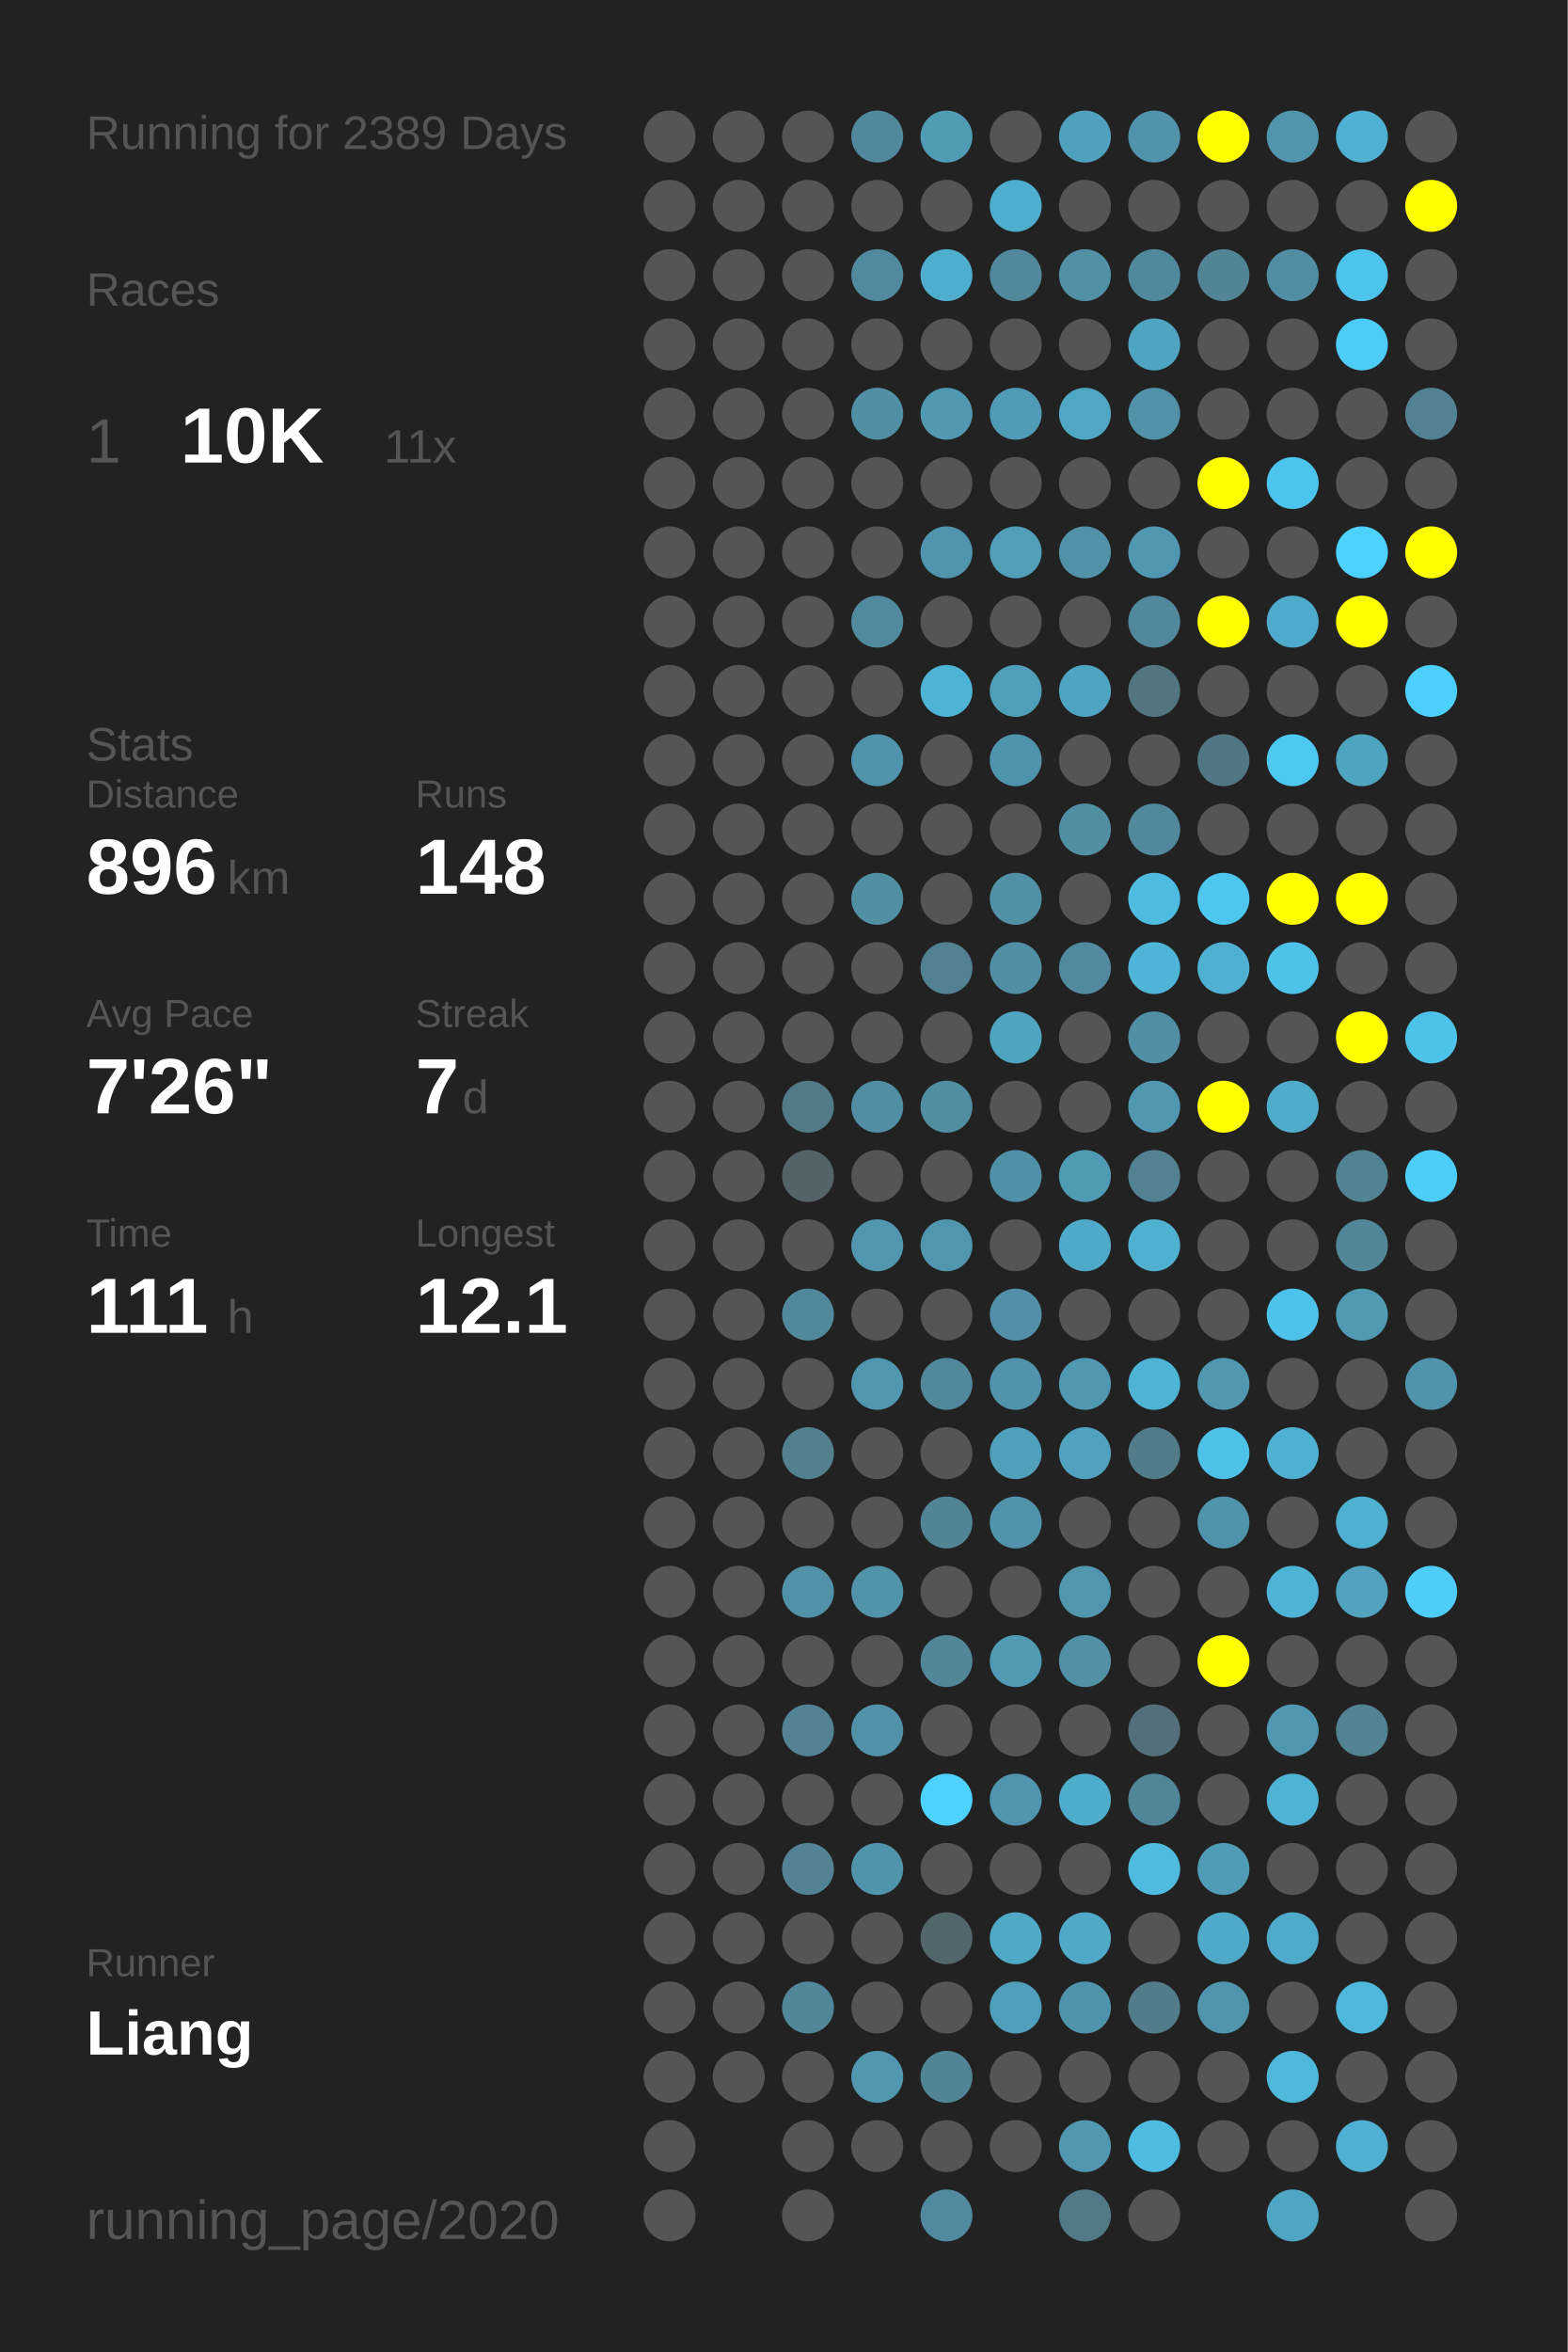
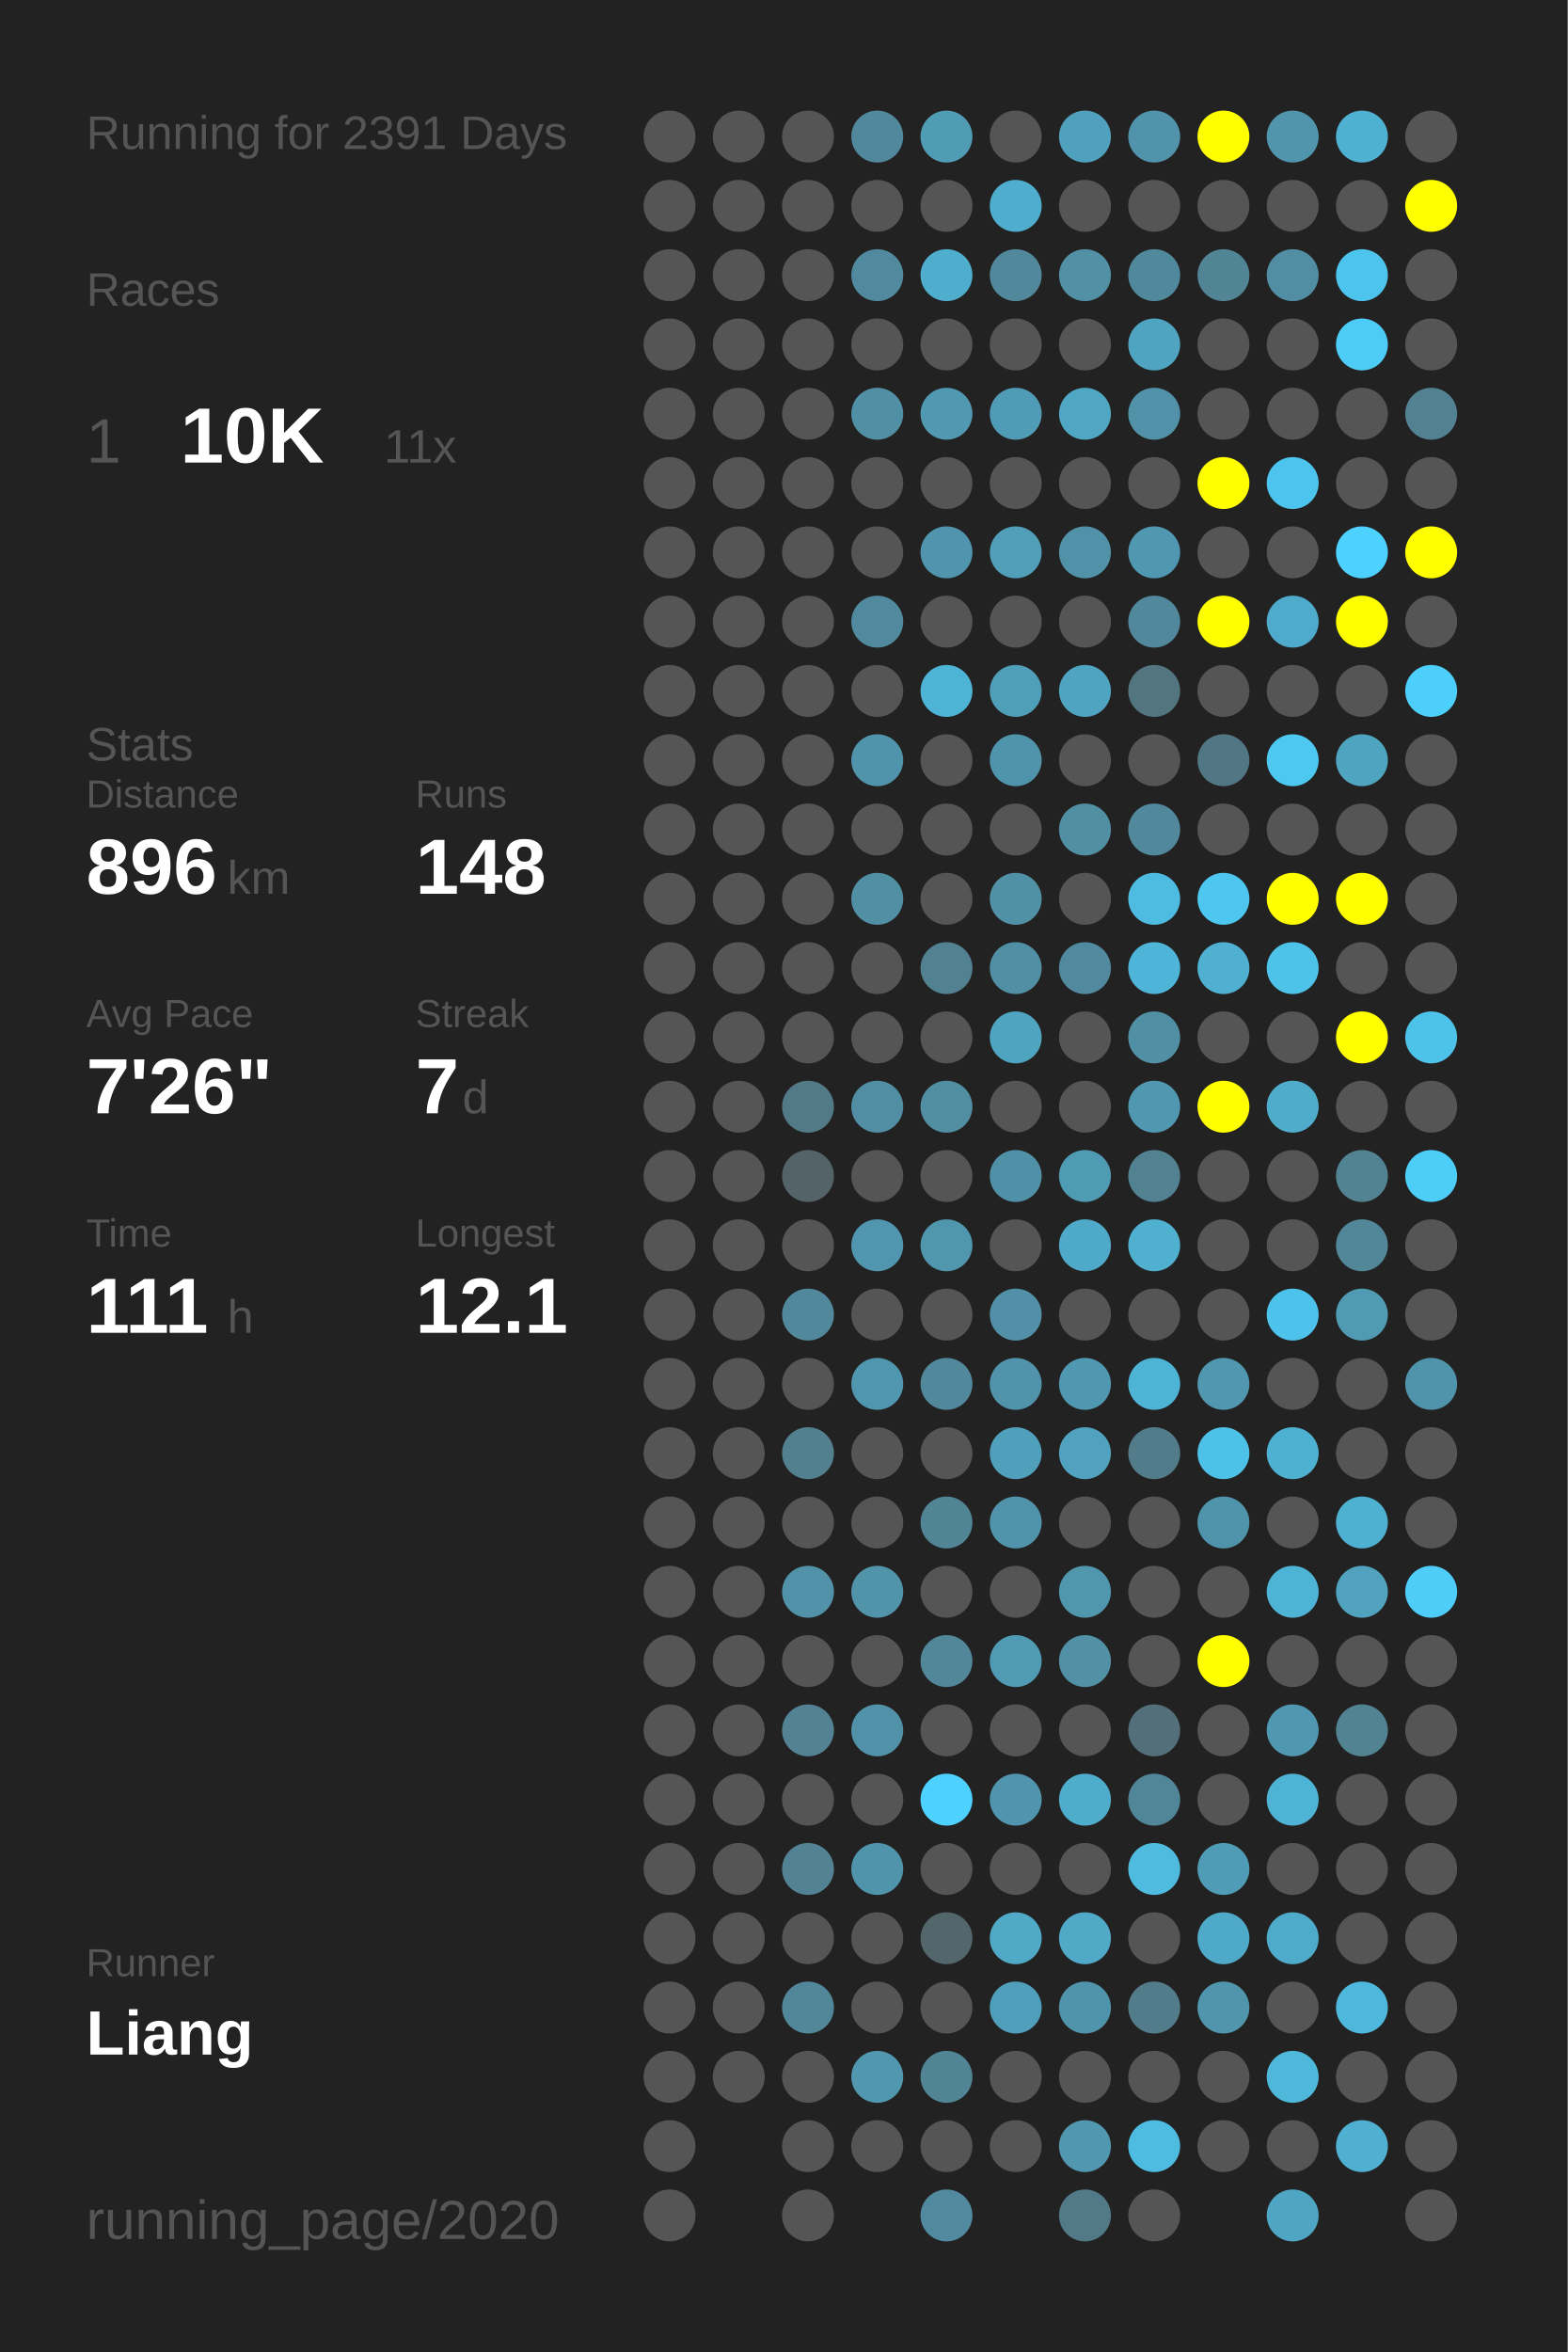
<svg xmlns="http://www.w3.org/2000/svg" baseProfile="full" height="300mm" version="1.1" viewBox="0,0,200,300" width="200mm">
  <defs />
  <rect fill="#222222" height="300" width="200" x="0" y="0" />
-   <text fill="#555555" style="font-size:6px; font-family:Arial;" x="11" y="19">Running for 2389 Days</text>
+   <text fill="#555555" style="font-size:6px; font-family:Arial;" x="11" y="19">Running for 2391 Days</text>
  <text fill="#555555" style="font-size:6px; font-family:Arial;" x="11" y="39">Races</text>
  <text fill="#555555" style="font-size:8px; font-family:Arial;" x="11" y="59">1</text>
  <text fill="#FFFFFF" style="font-size:10px; font-family:Arial; font-weight:bold;" x="23" y="59">10K</text>
  <text fill="#555555" style="font-size:6px; font-family:Arial;" x="49" y="59">11x</text>
  <text fill="#555555" style="font-size:6px; font-family:Arial;" x="11" y="97">Stats</text>
  <text fill="#555555" style="font-size:5px; font-family:Arial;" x="11" y="103">Distance</text>
  <text fill="#FFFFFF" style="font-size:10px; font-family:Arial; font-weight:bold;" x="11" y="114">896</text>
  <text fill="#555555" style="font-size:6px; font-family:Arial;" x="29" y="114">km</text>
  <text fill="#555555" style="font-size:5px; font-family:Arial;" x="53" y="103">Runs</text>
  <text fill="#FFFFFF" style="font-size:10px; font-family:Arial; font-weight:bold;" x="53" y="114">148</text>
  <text fill="#555555" style="font-size:5px; font-family:Arial;" x="11" y="131">Avg Pace</text>
  <text fill="#FFFFFF" style="font-size:10px; font-family:Arial; font-weight:bold;" x="11" y="142">7'26"</text>
  <text fill="#555555" style="font-size:5px; font-family:Arial;" x="53" y="131">Streak</text>
  <text fill="#FFFFFF" style="font-size:10px; font-family:Arial; font-weight:bold;" x="53" y="142">7</text>
  <text fill="#555555" style="font-size:6px; font-family:Arial;" x="59" y="142">d</text>
  <text fill="#555555" style="font-size:5px; font-family:Arial;" x="11" y="159">Time</text>
  <text fill="#FFFFFF" style="font-size:10px; font-family:Arial; font-weight:bold;" x="11" y="170">111</text>
  <text fill="#555555" style="font-size:6px; font-family:Arial;" x="29" y="170">h</text>
  <text fill="#555555" style="font-size:5px; font-family:Arial;" x="53" y="159">Longest</text>
  <text fill="#FFFFFF" style="font-size:10px; font-family:Arial; font-weight:bold;" x="53" y="170">12.1</text>
  <text fill="#555555" style="font-size:5px; font-family:Arial;" x="11" y="252.065">Runner</text>
  <text fill="#FFFFFF" style="font-size:8px; font-family:Arial; font-weight:bold;" x="11" y="262.065">Liang</text>
  <text fill="#555555" style="font-size:7px; font-family:Arial;" x="11" y="285.581">running_page/2020</text>
  <circle cx="85.417" cy="17.419" fill="#555555" r="3.312" />
  <circle cx="85.417" cy="26.258" fill="#555555" r="3.312" />
  <circle cx="85.417" cy="35.097" fill="#555555" r="3.312" />
  <circle cx="85.417" cy="43.935" fill="#555555" r="3.312" />
  <circle cx="85.417" cy="52.774" fill="#555555" r="3.312" />
  <circle cx="85.417" cy="61.613" fill="#555555" r="3.312" />
  <circle cx="85.417" cy="70.452" fill="#555555" r="3.312" />
  <circle cx="85.417" cy="79.29" fill="#555555" r="3.312" />
  <circle cx="85.417" cy="88.129" fill="#555555" r="3.312" />
  <circle cx="85.417" cy="96.968" fill="#555555" r="3.312" />
  <circle cx="85.417" cy="105.806" fill="#555555" r="3.312" />
  <circle cx="85.417" cy="114.645" fill="#555555" r="3.312" />
  <circle cx="85.417" cy="123.484" fill="#555555" r="3.312" />
  <circle cx="85.417" cy="132.323" fill="#555555" r="3.312" />
  <circle cx="85.417" cy="141.161" fill="#555555" r="3.312" />
  <circle cx="85.417" cy="150" fill="#555555" r="3.312" />
  <circle cx="85.417" cy="158.839" fill="#555555" r="3.312" />
  <circle cx="85.417" cy="167.677" fill="#555555" r="3.312" />
  <circle cx="85.417" cy="176.516" fill="#555555" r="3.312" />
  <circle cx="85.417" cy="185.355" fill="#555555" r="3.312" />
  <circle cx="85.417" cy="194.194" fill="#555555" r="3.312" />
  <circle cx="85.417" cy="203.032" fill="#555555" r="3.312" />
  <circle cx="85.417" cy="211.871" fill="#555555" r="3.312" />
  <circle cx="85.417" cy="220.71" fill="#555555" r="3.312" />
  <circle cx="85.417" cy="229.548" fill="#555555" r="3.312" />
  <circle cx="85.417" cy="238.387" fill="#555555" r="3.312" />
  <circle cx="85.417" cy="247.226" fill="#555555" r="3.312" />
  <circle cx="85.417" cy="256.065" fill="#555555" r="3.312" />
  <circle cx="85.417" cy="264.903" fill="#555555" r="3.312" />
  <circle cx="85.417" cy="273.742" fill="#555555" r="3.312" />
  <circle cx="85.417" cy="282.581" fill="#555555" r="3.312" />
  <circle cx="94.25" cy="17.419" fill="#555555" r="3.312" />
  <circle cx="94.25" cy="26.258" fill="#555555" r="3.312" />
  <circle cx="94.25" cy="35.097" fill="#555555" r="3.312" />
  <circle cx="94.25" cy="43.935" fill="#555555" r="3.312" />
  <circle cx="94.25" cy="52.774" fill="#555555" r="3.312" />
  <circle cx="94.25" cy="61.613" fill="#555555" r="3.312" />
  <circle cx="94.25" cy="70.452" fill="#555555" r="3.312" />
  <circle cx="94.25" cy="79.29" fill="#555555" r="3.312" />
  <circle cx="94.25" cy="88.129" fill="#555555" r="3.312" />
  <circle cx="94.25" cy="96.968" fill="#555555" r="3.312" />
  <circle cx="94.25" cy="105.806" fill="#555555" r="3.312" />
  <circle cx="94.25" cy="114.645" fill="#555555" r="3.312" />
  <circle cx="94.25" cy="123.484" fill="#555555" r="3.312" />
  <circle cx="94.25" cy="132.323" fill="#555555" r="3.312" />
  <circle cx="94.25" cy="141.161" fill="#555555" r="3.312" />
  <circle cx="94.25" cy="150" fill="#555555" r="3.312" />
  <circle cx="94.25" cy="158.839" fill="#555555" r="3.312" />
  <circle cx="94.25" cy="167.677" fill="#555555" r="3.312" />
  <circle cx="94.25" cy="176.516" fill="#555555" r="3.312" />
  <circle cx="94.25" cy="185.355" fill="#555555" r="3.312" />
  <circle cx="94.25" cy="194.194" fill="#555555" r="3.312" />
  <circle cx="94.25" cy="203.032" fill="#555555" r="3.312" />
  <circle cx="94.25" cy="211.871" fill="#555555" r="3.312" />
  <circle cx="94.25" cy="220.71" fill="#555555" r="3.312" />
  <circle cx="94.25" cy="229.548" fill="#555555" r="3.312" />
  <circle cx="94.25" cy="238.387" fill="#555555" r="3.312" />
  <circle cx="94.25" cy="247.226" fill="#555555" r="3.312" />
  <circle cx="94.25" cy="256.065" fill="#555555" r="3.312" />
  <circle cx="94.25" cy="264.903" fill="#555555" r="3.312" />
  <circle cx="103.083" cy="17.419" fill="#555555" r="3.312" />
  <circle cx="103.083" cy="26.258" fill="#555555" r="3.312" />
  <circle cx="103.083" cy="35.097" fill="#555555" r="3.312" />
  <circle cx="103.083" cy="43.935" fill="#555555" r="3.312" />
  <circle cx="103.083" cy="52.774" fill="#555555" r="3.312" />
  <circle cx="103.083" cy="61.613" fill="#555555" r="3.312" />
  <circle cx="103.083" cy="70.452" fill="#555555" r="3.312" />
  <circle cx="103.083" cy="79.29" fill="#555555" r="3.312" />
  <circle cx="103.083" cy="88.129" fill="#555555" r="3.312" />
  <circle cx="103.083" cy="96.968" fill="#555555" r="3.312" />
  <circle cx="103.083" cy="105.806" fill="#555555" r="3.312" />
  <circle cx="103.083" cy="114.645" fill="#555555" r="3.312" />
  <circle cx="103.083" cy="123.484" fill="#555555" r="3.312" />
  <circle cx="103.083" cy="132.323" fill="#555555" r="3.312" />
  <circle cx="103.083" cy="141.161" fill="#527986" r="3.312" />
  <circle cx="103.083" cy="150" fill="#546368" r="3.312" />
  <circle cx="103.083" cy="158.839" fill="#555555" r="3.312" />
  <circle cx="103.083" cy="167.677" fill="#51889b" r="3.312" />
  <circle cx="103.083" cy="176.516" fill="#555555" r="3.312" />
  <circle cx="103.083" cy="185.355" fill="#52808f" r="3.312" />
  <circle cx="103.083" cy="194.194" fill="#555555" r="3.312" />
  <circle cx="103.083" cy="203.032" fill="#5192a8" r="3.312" />
  <circle cx="103.083" cy="211.871" fill="#555555" r="3.312" />
  <circle cx="103.083" cy="220.71" fill="#528293" r="3.312" />
  <circle cx="103.083" cy="229.548" fill="#555555" r="3.312" />
  <circle cx="103.083" cy="238.387" fill="#528293" r="3.312" />
  <circle cx="103.083" cy="247.226" fill="#555555" r="3.312" />
  <circle cx="103.083" cy="256.065" fill="#518799" r="3.312" />
  <circle cx="103.083" cy="264.903" fill="#555555" r="3.312" />
  <circle cx="103.083" cy="273.742" fill="#555555" r="3.312" />
  <circle cx="103.083" cy="282.581" fill="#555555" r="3.312" />
  <circle cx="111.917" cy="17.419" fill="#51889b" r="3.312" />
  <circle cx="111.917" cy="26.258" fill="#555555" r="3.312" />
  <circle cx="111.917" cy="35.097" fill="#518a9e" r="3.312" />
  <circle cx="111.917" cy="43.935" fill="#555555" r="3.312" />
  <circle cx="111.917" cy="52.774" fill="#518fa4" r="3.312" />
  <circle cx="111.917" cy="61.613" fill="#555555" r="3.312" />
  <circle cx="111.917" cy="70.452" fill="#555555" r="3.312" />
  <circle cx="111.917" cy="79.29" fill="#518a9e" r="3.312" />
  <circle cx="111.917" cy="88.129" fill="#555555" r="3.312" />
  <circle cx="111.917" cy="96.968" fill="#5094ab" r="3.312" />
  <circle cx="111.917" cy="105.806" fill="#555555" r="3.312" />
  <circle cx="111.917" cy="114.645" fill="#518fa4" r="3.312" />
  <circle cx="111.917" cy="123.484" fill="#555555" r="3.312" />
  <circle cx="111.917" cy="132.323" fill="#555555" r="3.312" />
  <circle cx="111.917" cy="141.161" fill="#518ea3" r="3.312" />
  <circle cx="111.917" cy="150" fill="#555555" r="3.312" />
  <circle cx="111.917" cy="158.839" fill="#5096ae" r="3.312" />
  <circle cx="111.917" cy="167.677" fill="#555555" r="3.312" />
  <circle cx="111.917" cy="176.516" fill="#5096ae" r="3.312" />
  <circle cx="111.917" cy="185.355" fill="#555555" r="3.312" />
  <circle cx="111.917" cy="194.194" fill="#555555" r="3.312" />
  <circle cx="111.917" cy="203.032" fill="#5193a9" r="3.312" />
  <circle cx="111.917" cy="211.871" fill="#555555" r="3.312" />
  <circle cx="111.917" cy="220.71" fill="#5192a8" r="3.312" />
  <circle cx="111.917" cy="229.548" fill="#555555" r="3.312" />
  <circle cx="111.917" cy="238.387" fill="#5094ab" r="3.312" />
  <circle cx="111.917" cy="247.226" fill="#555555" r="3.312" />
  <circle cx="111.917" cy="256.065" fill="#555555" r="3.312" />
  <circle cx="111.917" cy="264.903" fill="#5097af" r="3.312" />
  <circle cx="111.917" cy="273.742" fill="#555555" r="3.312" />
  <circle cx="120.75" cy="17.419" fill="#509cb5" r="3.312" />
  <circle cx="120.75" cy="26.258" fill="#555555" r="3.312" />
  <circle cx="120.75" cy="35.097" fill="#4faece" r="3.312" />
  <circle cx="120.75" cy="43.935" fill="#555555" r="3.312" />
  <circle cx="120.75" cy="52.774" fill="#5099b1" r="3.312" />
  <circle cx="120.75" cy="61.613" fill="#555555" r="3.312" />
  <circle cx="120.75" cy="70.452" fill="#5095ad" r="3.312" />
  <circle cx="120.75" cy="79.29" fill="#555555" r="3.312" />
  <circle cx="120.75" cy="88.129" fill="#4eb4d6" r="3.312" />
  <circle cx="120.75" cy="96.968" fill="#555555" r="3.312" />
  <circle cx="120.75" cy="105.806" fill="#555555" r="3.312" />
  <circle cx="120.75" cy="114.645" fill="#555555" r="3.312" />
  <circle cx="120.75" cy="123.484" fill="#528292" r="3.312" />
  <circle cx="120.75" cy="132.323" fill="#555555" r="3.312" />
  <circle cx="120.75" cy="141.161" fill="#518ea2" r="3.312" />
  <circle cx="120.75" cy="150" fill="#555555" r="3.312" />
  <circle cx="120.75" cy="158.839" fill="#5096ad" r="3.312" />
  <circle cx="120.75" cy="167.677" fill="#555555" r="3.312" />
  <circle cx="120.75" cy="176.516" fill="#51889b" r="3.312" />
  <circle cx="120.75" cy="185.355" fill="#555555" r="3.312" />
  <circle cx="120.75" cy="194.194" fill="#518596" r="3.312" />
  <circle cx="120.75" cy="203.032" fill="#555555" r="3.312" />
  <circle cx="120.75" cy="211.871" fill="#518799" r="3.312" />
  <circle cx="120.75" cy="220.71" fill="#555555" r="3.312" />
  <circle cx="120.75" cy="229.548" fill="#4dd1fe" r="3.312" />
  <circle cx="120.75" cy="238.387" fill="#555555" r="3.312" />
  <circle cx="120.75" cy="247.226" fill="#53666c" r="3.312" />
  <circle cx="120.75" cy="256.065" fill="#555555" r="3.312" />
  <circle cx="120.75" cy="264.903" fill="#518596" r="3.312" />
  <circle cx="120.75" cy="273.742" fill="#555555" r="3.312" />
  <circle cx="120.75" cy="282.581" fill="#518a9e" r="3.312" />
  <circle cx="129.583" cy="17.419" fill="#555555" r="3.312" />
  <circle cx="129.583" cy="26.258" fill="#4fadcd" r="3.312" />
  <circle cx="129.583" cy="35.097" fill="#51889b" r="3.312" />
  <circle cx="129.583" cy="43.935" fill="#555555" r="3.312" />
  <circle cx="129.583" cy="52.774" fill="#509cb6" r="3.312" />
  <circle cx="129.583" cy="61.613" fill="#555555" r="3.312" />
  <circle cx="129.583" cy="70.452" fill="#509eb8" r="3.312" />
  <circle cx="129.583" cy="79.29" fill="#555555" r="3.312" />
  <circle cx="129.583" cy="88.129" fill="#509fb9" r="3.312" />
  <circle cx="129.583" cy="96.968" fill="#5094ab" r="3.312" />
  <circle cx="129.583" cy="105.806" fill="#555555" r="3.312" />
  <circle cx="129.583" cy="114.645" fill="#5191a6" r="3.312" />
  <circle cx="129.583" cy="123.484" fill="#518fa4" r="3.312" />
  <circle cx="129.583" cy="132.323" fill="#4fa4c0" r="3.312" />
  <circle cx="129.583" cy="141.161" fill="#555555" r="3.312" />
  <circle cx="129.583" cy="150" fill="#5191a7" r="3.312" />
  <circle cx="129.583" cy="158.839" fill="#555555" r="3.312" />
  <circle cx="129.583" cy="167.677" fill="#5190a6" r="3.312" />
  <circle cx="129.583" cy="176.516" fill="#5093aa" r="3.312" />
  <circle cx="129.583" cy="185.355" fill="#50a0bc" r="3.312" />
  <circle cx="129.583" cy="194.194" fill="#5093aa" r="3.312" />
  <circle cx="129.583" cy="203.032" fill="#555555" r="3.312" />
  <circle cx="129.583" cy="211.871" fill="#509ab4" r="3.312" />
  <circle cx="129.583" cy="220.71" fill="#555555" r="3.312" />
  <circle cx="129.583" cy="229.548" fill="#5095ad" r="3.312" />
  <circle cx="129.583" cy="238.387" fill="#555555" r="3.312" />
  <circle cx="129.583" cy="247.226" fill="#4fa9c7" r="3.312" />
  <circle cx="129.583" cy="256.065" fill="#509fba" r="3.312" />
  <circle cx="129.583" cy="264.903" fill="#555555" r="3.312" />
  <circle cx="129.583" cy="273.742" fill="#555555" r="3.312" />
  <circle cx="138.417" cy="17.419" fill="#50a1bd" r="3.312" />
  <circle cx="138.417" cy="26.258" fill="#555555" r="3.312" />
  <circle cx="138.417" cy="35.097" fill="#5190a5" r="3.312" />
  <circle cx="138.417" cy="43.935" fill="#555555" r="3.312" />
  <circle cx="138.417" cy="52.774" fill="#4fa7c4" r="3.312" />
  <circle cx="138.417" cy="61.613" fill="#555555" r="3.312" />
  <circle cx="138.417" cy="70.452" fill="#5192a8" r="3.312" />
  <circle cx="138.417" cy="79.29" fill="#555555" r="3.312" />
  <circle cx="138.417" cy="88.129" fill="#4fa4c1" r="3.312" />
  <circle cx="138.417" cy="96.968" fill="#555555" r="3.312" />
  <circle cx="138.417" cy="105.806" fill="#518fa3" r="3.312" />
  <circle cx="138.417" cy="114.645" fill="#555555" r="3.312" />
  <circle cx="138.417" cy="123.484" fill="#518a9e" r="3.312" />
  <circle cx="138.417" cy="132.323" fill="#555555" r="3.312" />
  <circle cx="138.417" cy="141.161" fill="#555555" r="3.312" />
  <circle cx="138.417" cy="150" fill="#509bb4" r="3.312" />
  <circle cx="138.417" cy="158.839" fill="#4faac9" r="3.312" />
  <circle cx="138.417" cy="167.677" fill="#555555" r="3.312" />
  <circle cx="138.417" cy="176.516" fill="#5098b1" r="3.312" />
  <circle cx="138.417" cy="185.355" fill="#50a2be" r="3.312" />
  <circle cx="138.417" cy="194.194" fill="#555555" r="3.312" />
  <circle cx="138.417" cy="203.032" fill="#5096ad" r="3.312" />
  <circle cx="138.417" cy="211.871" fill="#5190a5" r="3.312" />
  <circle cx="138.417" cy="220.71" fill="#555555" r="3.312" />
  <circle cx="138.417" cy="229.548" fill="#4fadcc" r="3.312" />
  <circle cx="138.417" cy="238.387" fill="#555555" r="3.312" />
  <circle cx="138.417" cy="247.226" fill="#4fa9c7" r="3.312" />
  <circle cx="138.417" cy="256.065" fill="#5094ab" r="3.312" />
  <circle cx="138.417" cy="264.903" fill="#555555" r="3.312" />
  <circle cx="138.417" cy="273.742" fill="#5097af" r="3.312" />
  <circle cx="138.417" cy="282.581" fill="#527986" r="3.312" />
  <circle cx="147.25" cy="17.419" fill="#5093aa" r="3.312" />
  <circle cx="147.25" cy="26.258" fill="#555555" r="3.312" />
  <circle cx="147.25" cy="35.097" fill="#51899c" r="3.312" />
  <circle cx="147.25" cy="43.935" fill="#4fa4c1" r="3.312" />
  <circle cx="147.25" cy="52.774" fill="#5192a9" r="3.312" />
  <circle cx="147.25" cy="61.613" fill="#555555" r="3.312" />
  <circle cx="147.25" cy="70.452" fill="#5098b1" r="3.312" />
  <circle cx="147.25" cy="79.29" fill="#51889b" r="3.312" />
  <circle cx="147.25" cy="88.129" fill="#527580" r="3.312" />
  <circle cx="147.25" cy="96.968" fill="#555555" r="3.312" />
  <circle cx="147.25" cy="105.806" fill="#51889b" r="3.312" />
  <circle cx="147.25" cy="114.645" fill="#4ebce1" r="3.312" />
  <circle cx="147.25" cy="123.484" fill="#4eb5d8" r="3.312" />
  <circle cx="147.25" cy="132.323" fill="#518fa5" r="3.312" />
  <circle cx="147.25" cy="141.161" fill="#5098b1" r="3.312" />
  <circle cx="147.25" cy="150" fill="#528191" r="3.312" />
  <circle cx="147.25" cy="158.839" fill="#4fb0d0" r="3.312" />
  <circle cx="147.25" cy="167.677" fill="#555555" r="3.312" />
  <circle cx="147.25" cy="176.516" fill="#4eb4d6" r="3.312" />
  <circle cx="147.25" cy="185.355" fill="#527c8a" r="3.312" />
  <circle cx="147.25" cy="194.194" fill="#555555" r="3.312" />
  <circle cx="147.25" cy="203.032" fill="#555555" r="3.312" />
  <circle cx="147.25" cy="211.871" fill="#555555" r="3.312" />
  <circle cx="147.25" cy="220.71" fill="#53707a" r="3.312" />
  <circle cx="147.25" cy="229.548" fill="#518698" r="3.312" />
  <circle cx="147.25" cy="238.387" fill="#4ebbdf" r="3.312" />
  <circle cx="147.25" cy="247.226" fill="#555555" r="3.312" />
  <circle cx="147.25" cy="256.065" fill="#527c8a" r="3.312" />
  <circle cx="147.25" cy="264.903" fill="#555555" r="3.312" />
  <circle cx="147.25" cy="273.742" fill="#4ebbe0" r="3.312" />
  <circle cx="147.25" cy="282.581" fill="#555555" r="3.312" />
  <circle cx="156.083" cy="17.419" fill="#FFFF00" r="3.312" />
  <circle cx="156.083" cy="26.258" fill="#555555" r="3.312" />
  <circle cx="156.083" cy="35.097" fill="#518596" r="3.312" />
  <circle cx="156.083" cy="43.935" fill="#555555" r="3.312" />
  <circle cx="156.083" cy="52.774" fill="#555555" r="3.312" />
  <circle cx="156.083" cy="61.613" fill="#FFFF00" r="3.312" />
  <circle cx="156.083" cy="70.452" fill="#555555" r="3.312" />
  <circle cx="156.083" cy="79.29" fill="#FFFF00" r="3.312" />
  <circle cx="156.083" cy="88.129" fill="#555555" r="3.312" />
  <circle cx="156.083" cy="96.968" fill="#527784" r="3.312" />
  <circle cx="156.083" cy="105.806" fill="#555555" r="3.312" />
  <circle cx="156.083" cy="114.645" fill="#4dc7f0" r="3.312" />
  <circle cx="156.083" cy="123.484" fill="#4fb0d1" r="3.312" />
  <circle cx="156.083" cy="132.323" fill="#555555" r="3.312" />
  <circle cx="156.083" cy="141.161" fill="#FFFF00" r="3.312" />
  <circle cx="156.083" cy="150" fill="#555555" r="3.312" />
  <circle cx="156.083" cy="158.839" fill="#555555" r="3.312" />
  <circle cx="156.083" cy="167.677" fill="#555555" r="3.312" />
  <circle cx="156.083" cy="176.516" fill="#5097af" r="3.312" />
  <circle cx="156.083" cy="185.355" fill="#4ec1e8" r="3.312" />
  <circle cx="156.083" cy="194.194" fill="#5094ab" r="3.312" />
  <circle cx="156.083" cy="203.032" fill="#555555" r="3.312" />
  <circle cx="156.083" cy="211.871" fill="#FFFF00" r="3.312" />
  <circle cx="156.083" cy="220.71" fill="#555555" r="3.312" />
  <circle cx="156.083" cy="229.548" fill="#555555" r="3.312" />
  <circle cx="156.083" cy="238.387" fill="#509bb5" r="3.312" />
  <circle cx="156.083" cy="247.226" fill="#4faac9" r="3.312" />
  <circle cx="156.083" cy="256.065" fill="#5095ac" r="3.312" />
  <circle cx="156.083" cy="264.903" fill="#555555" r="3.312" />
  <circle cx="156.083" cy="273.742" fill="#555555" r="3.312" />
  <circle cx="164.917" cy="17.419" fill="#5095ac" r="3.312" />
  <circle cx="164.917" cy="26.258" fill="#555555" r="3.312" />
  <circle cx="164.917" cy="35.097" fill="#518ea3" r="3.312" />
  <circle cx="164.917" cy="43.935" fill="#555555" r="3.312" />
  <circle cx="164.917" cy="52.774" fill="#555555" r="3.312" />
  <circle cx="164.917" cy="61.613" fill="#4dc4ed" r="3.312" />
  <circle cx="164.917" cy="70.452" fill="#555555" r="3.312" />
  <circle cx="164.917" cy="79.29" fill="#4fabcb" r="3.312" />
  <circle cx="164.917" cy="88.129" fill="#555555" r="3.312" />
  <circle cx="164.917" cy="96.968" fill="#4dc8f1" r="3.312" />
  <circle cx="164.917" cy="105.806" fill="#555555" r="3.312" />
  <circle cx="164.917" cy="114.645" fill="#FFFF00" r="3.312" />
  <circle cx="164.917" cy="123.484" fill="#4dc3ea" r="3.312" />
  <circle cx="164.917" cy="132.323" fill="#555555" r="3.312" />
  <circle cx="164.917" cy="141.161" fill="#4faccb" r="3.312" />
  <circle cx="164.917" cy="150" fill="#555555" r="3.312" />
  <circle cx="164.917" cy="158.839" fill="#555555" r="3.312" />
  <circle cx="164.917" cy="167.677" fill="#4dc3eb" r="3.312" />
  <circle cx="164.917" cy="176.516" fill="#555555" r="3.312" />
  <circle cx="164.917" cy="185.355" fill="#4fb1d2" r="3.312" />
  <circle cx="164.917" cy="194.194" fill="#555555" r="3.312" />
  <circle cx="164.917" cy="203.032" fill="#4eb4d6" r="3.312" />
  <circle cx="164.917" cy="211.871" fill="#555555" r="3.312" />
  <circle cx="164.917" cy="220.71" fill="#5098b1" r="3.312" />
  <circle cx="164.917" cy="229.548" fill="#4eb3d4" r="3.312" />
  <circle cx="164.917" cy="238.387" fill="#555555" r="3.312" />
  <circle cx="164.917" cy="247.226" fill="#4fabca" r="3.312" />
  <circle cx="164.917" cy="256.065" fill="#555555" r="3.312" />
  <circle cx="164.917" cy="264.903" fill="#4eb8db" r="3.312" />
  <circle cx="164.917" cy="273.742" fill="#555555" r="3.312" />
  <circle cx="164.917" cy="282.581" fill="#4fa6c4" r="3.312" />
  <circle cx="173.75" cy="17.419" fill="#4fb1d2" r="3.312" />
  <circle cx="173.75" cy="26.258" fill="#555555" r="3.312" />
  <circle cx="173.75" cy="35.097" fill="#4dc4ed" r="3.312" />
  <circle cx="173.75" cy="43.935" fill="#4dccf7" r="3.312" />
  <circle cx="173.75" cy="52.774" fill="#555555" r="3.312" />
  <circle cx="173.75" cy="61.613" fill="#555555" r="3.312" />
  <circle cx="173.75" cy="70.452" fill="#4dd1fe" r="3.312" />
  <circle cx="173.75" cy="79.29" fill="#FFFF00" r="3.312" />
  <circle cx="173.75" cy="88.129" fill="#555555" r="3.312" />
  <circle cx="173.75" cy="96.968" fill="#4fa4c0" r="3.312" />
  <circle cx="173.75" cy="105.806" fill="#555555" r="3.312" />
  <circle cx="173.75" cy="114.645" fill="#FFFF00" r="3.312" />
  <circle cx="173.75" cy="123.484" fill="#555555" r="3.312" />
  <circle cx="173.75" cy="132.323" fill="#FFFF00" r="3.312" />
  <circle cx="173.75" cy="141.161" fill="#555555" r="3.312" />
  <circle cx="173.75" cy="150" fill="#528393" r="3.312" />
  <circle cx="173.75" cy="158.839" fill="#518799" r="3.312" />
  <circle cx="173.75" cy="167.677" fill="#509ab3" r="3.312" />
  <circle cx="173.75" cy="176.516" fill="#555555" r="3.312" />
  <circle cx="173.75" cy="185.355" fill="#555555" r="3.312" />
  <circle cx="173.75" cy="194.194" fill="#4fb1d2" r="3.312" />
  <circle cx="173.75" cy="203.032" fill="#50a2bf" r="3.312" />
  <circle cx="173.75" cy="211.871" fill="#555555" r="3.312" />
  <circle cx="173.75" cy="220.71" fill="#528393" r="3.312" />
  <circle cx="173.75" cy="229.548" fill="#555555" r="3.312" />
  <circle cx="173.75" cy="238.387" fill="#555555" r="3.312" />
  <circle cx="173.75" cy="247.226" fill="#555555" r="3.312" />
  <circle cx="173.75" cy="256.065" fill="#4eb8dc" r="3.312" />
  <circle cx="173.75" cy="264.903" fill="#555555" r="3.312" />
  <circle cx="173.75" cy="273.742" fill="#4fb0d1" r="3.312" />
  <circle cx="182.583" cy="17.419" fill="#555555" r="3.312" />
  <circle cx="182.583" cy="26.258" fill="#FFFF00" r="3.312" />
  <circle cx="182.583" cy="35.097" fill="#555555" r="3.312" />
  <circle cx="182.583" cy="43.935" fill="#555555" r="3.312" />
  <circle cx="182.583" cy="52.774" fill="#528292" r="3.312" />
  <circle cx="182.583" cy="61.613" fill="#555555" r="3.312" />
  <circle cx="182.583" cy="70.452" fill="#FFFF00" r="3.312" />
  <circle cx="182.583" cy="79.29" fill="#555555" r="3.312" />
  <circle cx="182.583" cy="88.129" fill="#4dcffb" r="3.312" />
  <circle cx="182.583" cy="96.968" fill="#555555" r="3.312" />
  <circle cx="182.583" cy="105.806" fill="#555555" r="3.312" />
  <circle cx="182.583" cy="114.645" fill="#555555" r="3.312" />
  <circle cx="182.583" cy="123.484" fill="#555555" r="3.312" />
  <circle cx="182.583" cy="132.323" fill="#4dc3ea" r="3.312" />
  <circle cx="182.583" cy="141.161" fill="#555555" r="3.312" />
  <circle cx="182.583" cy="150" fill="#4dcef9" r="3.312" />
  <circle cx="182.583" cy="158.839" fill="#555555" r="3.312" />
  <circle cx="182.583" cy="167.677" fill="#555555" r="3.312" />
  <circle cx="182.583" cy="176.516" fill="#5094ab" r="3.312" />
  <circle cx="182.583" cy="185.355" fill="#555555" r="3.312" />
  <circle cx="182.583" cy="194.194" fill="#555555" r="3.312" />
  <circle cx="182.583" cy="203.032" fill="#4dcdf8" r="3.312" />
  <circle cx="182.583" cy="211.871" fill="#555555" r="3.312" />
  <circle cx="182.583" cy="220.71" fill="#555555" r="3.312" />
  <circle cx="182.583" cy="229.548" fill="#555555" r="3.312" />
  <circle cx="182.583" cy="238.387" fill="#555555" r="3.312" />
  <circle cx="182.583" cy="247.226" fill="#555555" r="3.312" />
  <circle cx="182.583" cy="256.065" fill="#555555" r="3.312" />
  <circle cx="182.583" cy="264.903" fill="#555555" r="3.312" />
  <circle cx="182.583" cy="273.742" fill="#555555" r="3.312" />
  <circle cx="182.583" cy="282.581" fill="#555555" r="3.312" />
</svg>
